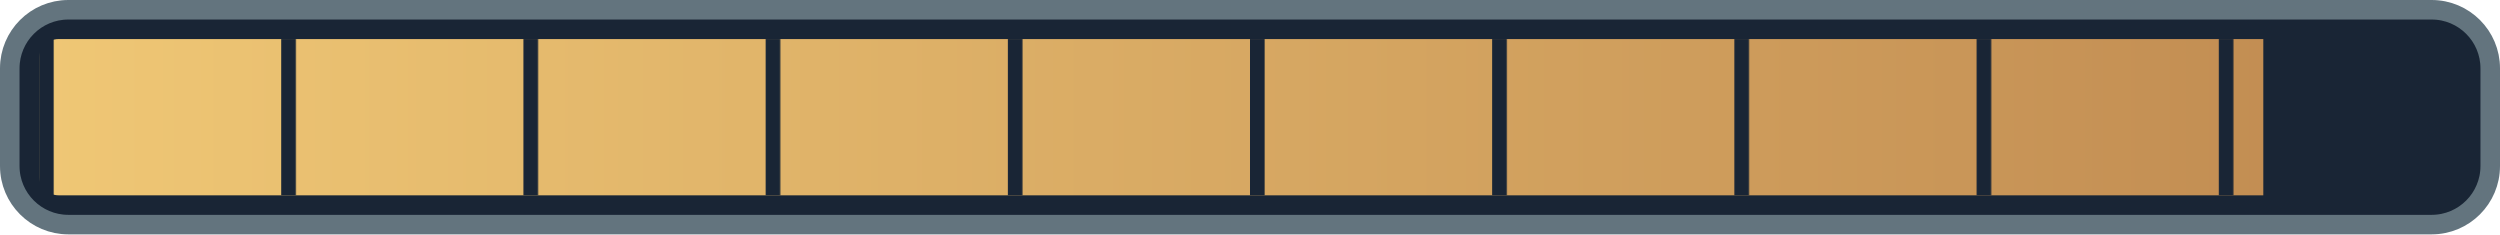
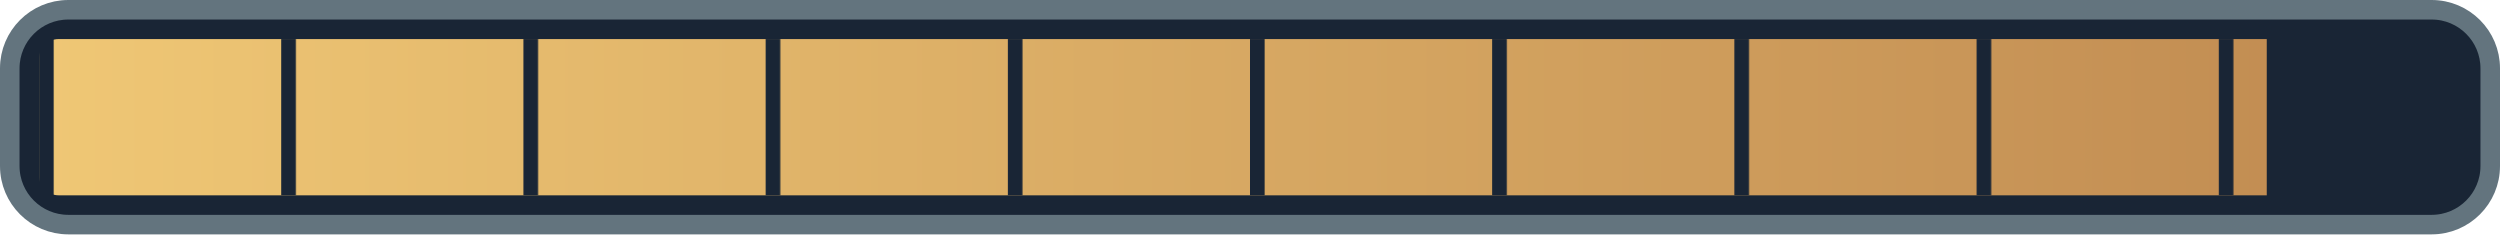
<svg xmlns="http://www.w3.org/2000/svg" width="128" height="12" viewBox="0 0 128 12">
  <defs>
    <linearGradient id="ink">
      <stop stop-color="#efc775" />
      <stop offset="1" stop-color="#bf8950" />
    </linearGradient>
    <pattern id="ticks" width="12.4" height="8" patternUnits="userSpaceOnUse" x="2">
      <path d="M0 0v8" stroke="#192535" stroke-width="1.5" />
    </pattern>
    <clipPath id="filled">
-       <rect x="2" y="2" width="113.881" height="8" />
+       <rect x="2" y="2" width="114.058" height="8" />
    </clipPath>
  </defs>
  <rect x=".5" y=".5" width="127" height="11" rx="3" fill="#192535" stroke="#63747e" />
  <rect x="2" y="2" width="124" height="8" rx="1" fill="url(#ink)" clip-path="url(#filled)" />
  <rect x="2" y="2" width="124" height="8" fill="url(#ticks)" />
</svg>
